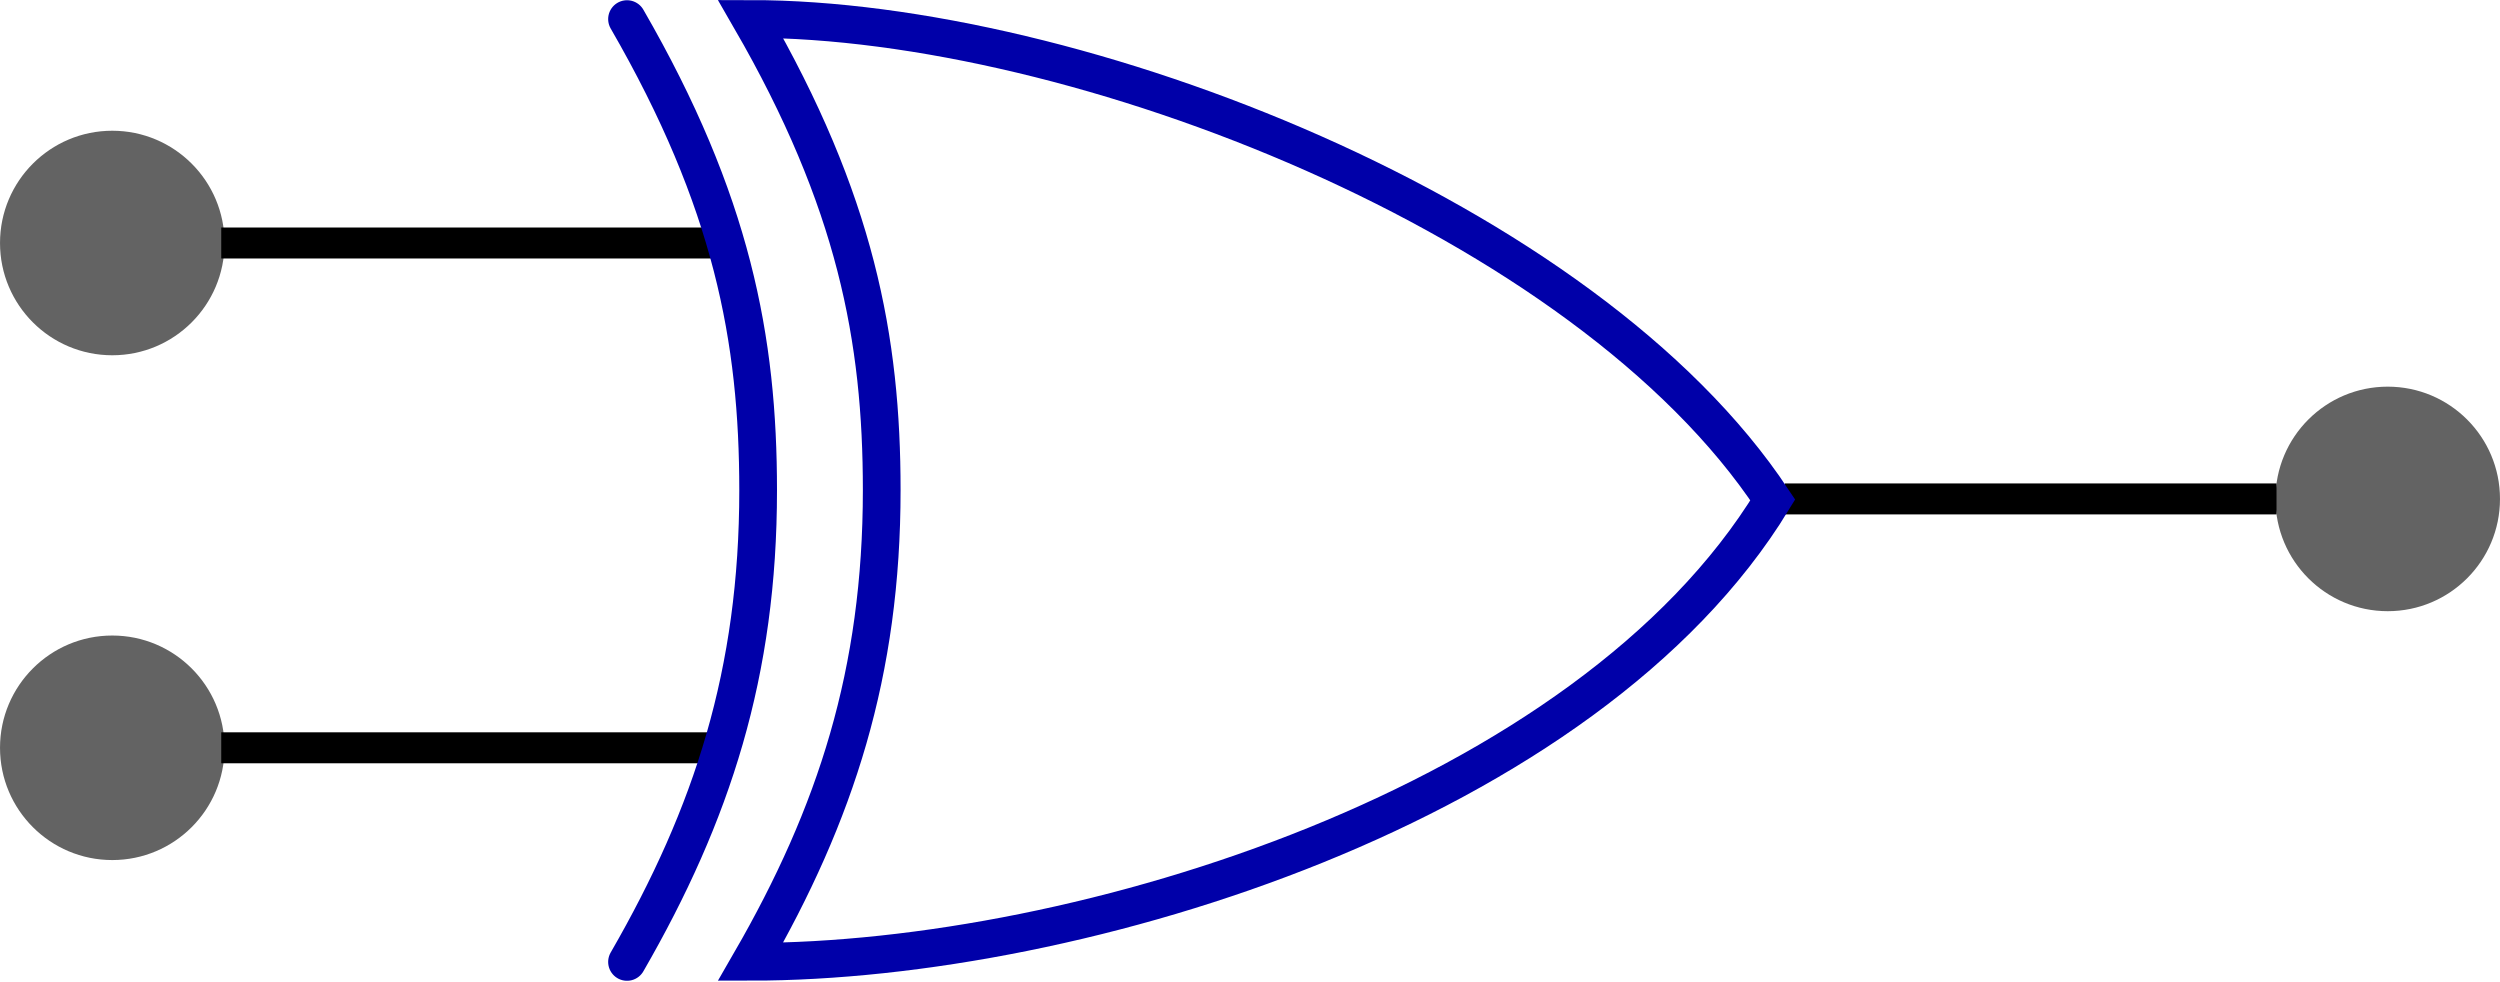
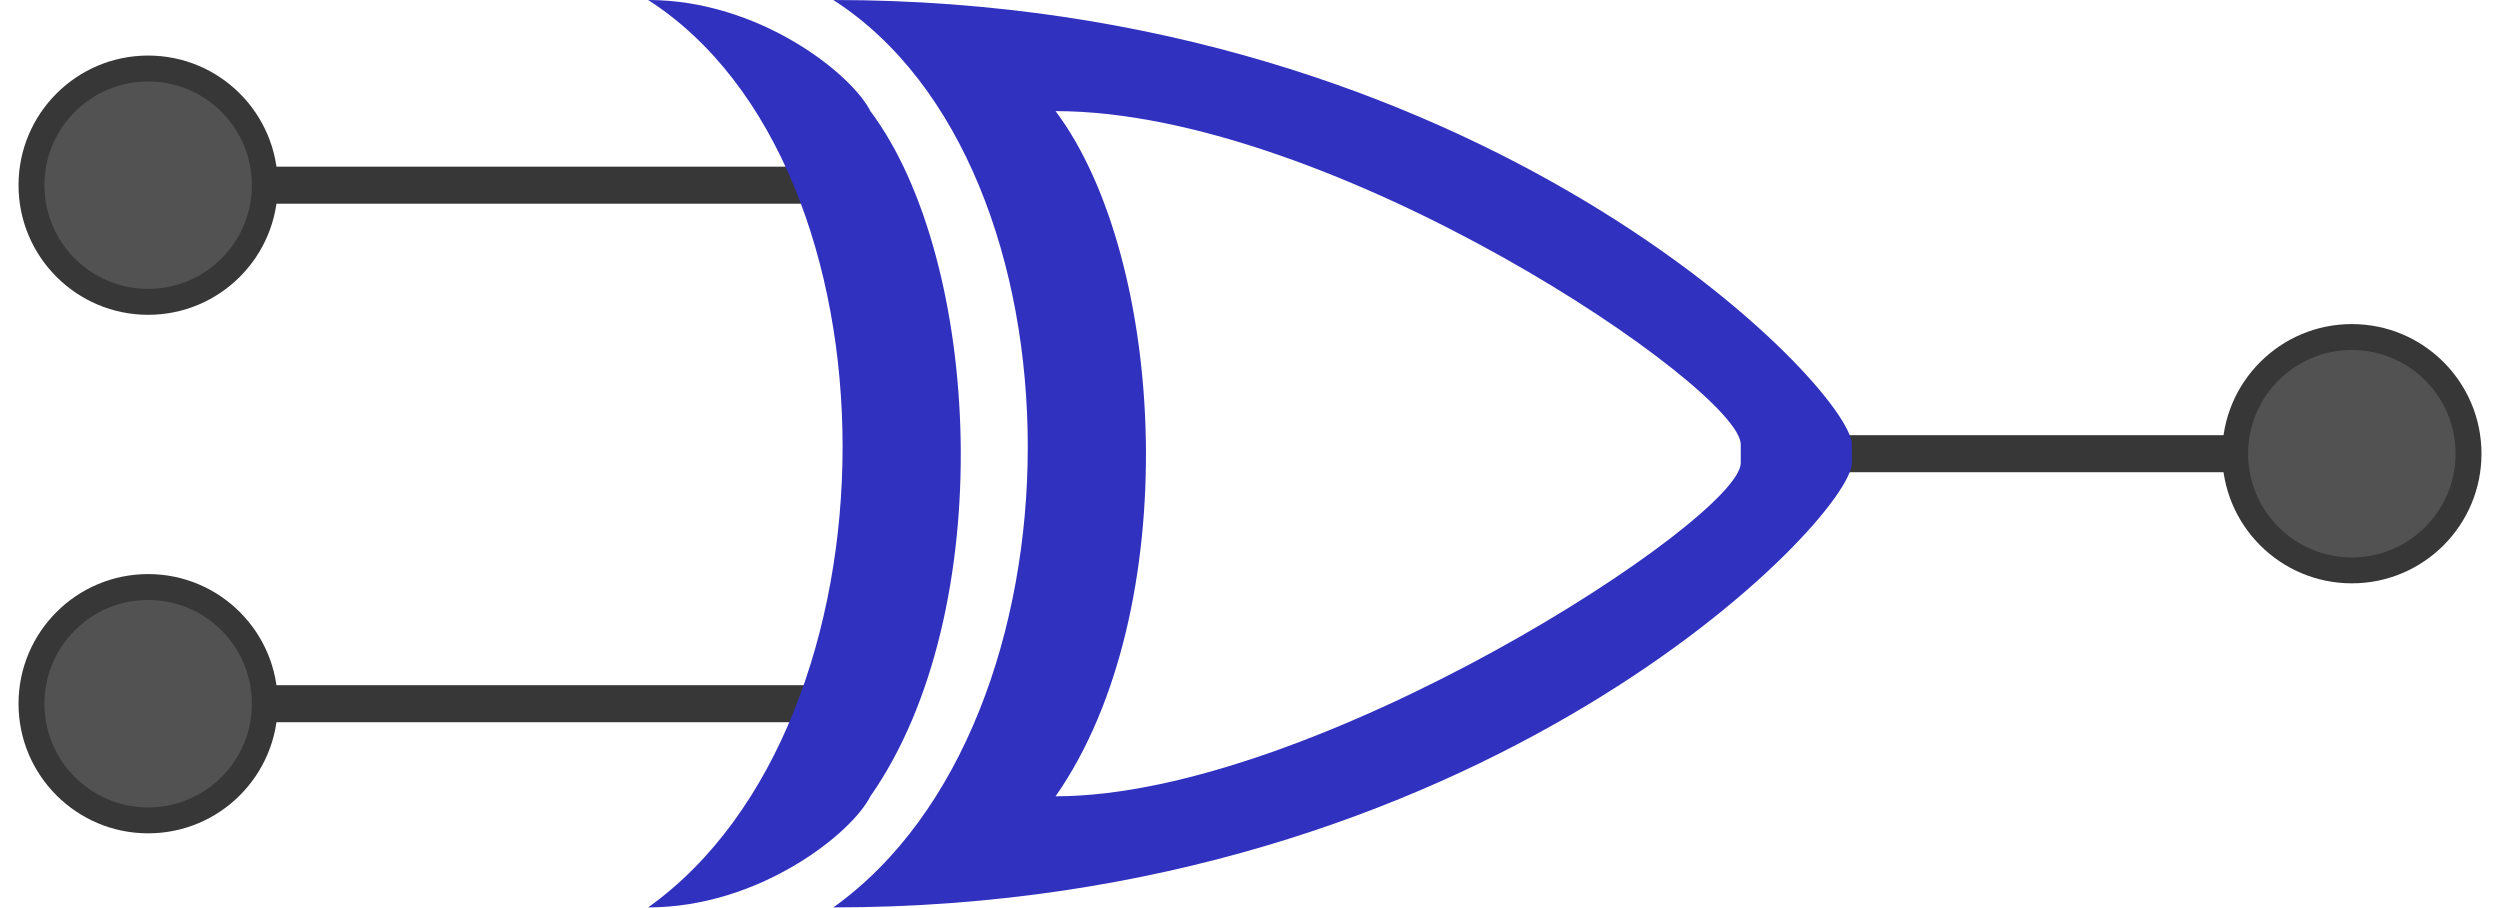
- <svg xmlns="http://www.w3.org/2000/svg" width="149.282mm" height="58.579mm" viewBox="0 0 528.951 207.564" id="svg4793" version="1.1">
+ <svg xmlns="http://www.w3.org/2000/svg" width="540" height="196" viewBox="0 0 506.25 183.75" id="svg4793" version="1.1">
  <defs id="defs4795" />
-   <g id="layer1" transform="translate(-109.2297,-425.8314)">
-     <g id="g3382">
-       <path id="path2906" style="fill:none;stroke:#000000;stroke-width:6.552px" d="m 590.896,531.394 -104.043,0" />
-       <circle r="23.754" cy="531.394" cx="614.426" id="path5637" style="opacity:0.649;fill:#000000;fill-opacity:0.934;stroke:none;stroke-width:4.151;stroke-miterlimit:3.55;stroke-dasharray:none;stroke-opacity:0.053" />
-     </g>
-     <circle style="opacity:0.649;fill:#000000;fill-opacity:0.934;stroke:none;stroke-width:4.151;stroke-miterlimit:3.55;stroke-dasharray:none;stroke-opacity:0.053" id="path5637-5" cx="132.984" cy="477.246" r="23.754" />
-     <circle style="opacity:0.649;fill:#000000;fill-opacity:0.934;stroke:none;stroke-width:4.151;stroke-miterlimit:3.55;stroke-dasharray:none;stroke-opacity:0.053" id="path5637-7" cx="132.984" cy="584.051" r="23.754" />
-     <path d="m 260.082,477.246 -104.043,0" style="fill:none;stroke:#000000;stroke-width:6.552px" id="path2902" />
-     <path d="m 260.082,584.051 -104.043,0" style="fill:none;stroke:#000000;stroke-width:6.552px" id="path2904" />
-     <g id="g5615" transform="matrix(1.280744,0,0,1.280744,-30.25952,309.7471)">
-       <path id="path6868" style="fill:none;stroke:#0000a9;stroke-width:6.23" d="m 232.912,93.768 c 17.397,30.121 21.662,52.91 21.662,77.831 0,30.097 -7.548,53.461 -21.662,77.927 54.611,0 138.265,-26.048 168.866,-76.297 C 370.866,126.501 286.636,93.768 232.912,93.768 Z" />
-       <path id="path6874" style="fill:none;stroke:#0000a9;stroke-width:6.23;stroke-linecap:round;stroke-linejoin:round" d="m 212.496,93.792 c 17.397,30.121 21.662,52.934 21.662,77.855 0,30.073 -7.548,53.437 -21.662,77.903" />
-     </g>
+   <g id="layer1" transform="translate(-109.2297,-444.0183)">
+     <path style="color:#000000;font-style:normal;font-variant:normal;font-weight:normal;font-stretch:normal;font-size:medium;line-height:normal;font-family:sans-serif;font-variant-ligatures:normal;font-variant-position:normal;font-variant-caps:normal;font-variant-numeric:normal;font-variant-alternates:normal;font-feature-settings:normal;text-indent:0;text-align:start;text-decoration:none;text-decoration-line:none;text-decoration-style:solid;text-decoration-color:#000000;letter-spacing:normal;word-spacing:normal;text-transform:none;writing-mode:lr-tb;direction:ltr;text-orientation:mixed;dominant-baseline:auto;baseline-shift:baseline;text-anchor:start;white-space:normal;shape-padding:0;clip-rule:nonzero;display:inline;overflow:visible;visibility:visible;opacity:1;isolation:auto;mix-blend-mode:normal;color-interpolation:sRGB;color-interpolation-filters:linearRGB;solid-color:#000000;solid-opacity:1;vector-effect:none;fill:#373737;fill-opacity:1;fill-rule:nonzero;stroke:none;stroke-width:6.917px;stroke-linecap:butt;stroke-linejoin:miter;stroke-miterlimit:4;stroke-dasharray:none;stroke-dashoffset:0;stroke-opacity:1;color-rendering:auto;image-rendering:auto;shape-rendering:auto;text-rendering:auto;enable-background:accumulate" d="m 478.605,532.143 v 7.5 h 84.375 v -7.5 z" id="path2906-5-35" />
+     <path style="color:#000000;font-style:normal;font-variant:normal;font-weight:normal;font-stretch:normal;font-size:medium;line-height:normal;font-family:sans-serif;font-variant-ligatures:normal;font-variant-position:normal;font-variant-caps:normal;font-variant-numeric:normal;font-variant-alternates:normal;font-feature-settings:normal;text-indent:0;text-align:start;text-decoration:none;text-decoration-line:none;text-decoration-style:solid;text-decoration-color:#000000;letter-spacing:normal;word-spacing:normal;text-transform:none;writing-mode:lr-tb;direction:ltr;text-orientation:mixed;dominant-baseline:auto;baseline-shift:baseline;text-anchor:start;white-space:normal;shape-padding:0;clip-rule:nonzero;display:inline;overflow:visible;visibility:visible;opacity:1;isolation:auto;mix-blend-mode:normal;color-interpolation:sRGB;color-interpolation-filters:linearRGB;solid-color:#000000;solid-opacity:1;vector-effect:none;fill:#373737;fill-opacity:1;fill-rule:nonzero;stroke:none;stroke-width:6.605px;stroke-linecap:butt;stroke-linejoin:miter;stroke-miterlimit:4;stroke-dasharray:none;stroke-dashoffset:0;stroke-opacity:1;color-rendering:auto;image-rendering:auto;shape-rendering:auto;text-rendering:auto;enable-background:accumulate" d="m 279.855,477.768 v 7.5 h -118.125 v -7.5 z" id="path2906-5" />
+     <circle style="opacity:1;fill:#373737;fill-opacity:1;stroke:none;stroke-width:0.937;stroke-linecap:butt;stroke-linejoin:round;stroke-miterlimit:4;stroke-dasharray:none;stroke-opacity:1" id="path840" cx="139.23" cy="481.518" r="26.25" />
+     <circle style="opacity:0.99;fill:#535353;fill-opacity:1;stroke:none;stroke-width:0.75;stroke-linecap:butt;stroke-linejoin:round;stroke-miterlimit:4;stroke-dasharray:none;stroke-opacity:1" id="path840-6" cx="139.23" cy="481.518" r="21" />
+     <path style="color:#000000;font-style:normal;font-variant:normal;font-weight:normal;font-stretch:normal;font-size:medium;line-height:normal;font-family:sans-serif;font-variant-ligatures:normal;font-variant-position:normal;font-variant-caps:normal;font-variant-numeric:normal;font-variant-alternates:normal;font-feature-settings:normal;text-indent:0;text-align:start;text-decoration:none;text-decoration-line:none;text-decoration-style:solid;text-decoration-color:#000000;letter-spacing:normal;word-spacing:normal;text-transform:none;writing-mode:lr-tb;direction:ltr;text-orientation:mixed;dominant-baseline:auto;baseline-shift:baseline;text-anchor:start;white-space:normal;shape-padding:0;clip-rule:nonzero;display:inline;overflow:visible;visibility:visible;opacity:1;isolation:auto;mix-blend-mode:normal;color-interpolation:sRGB;color-interpolation-filters:linearRGB;solid-color:#000000;solid-opacity:1;vector-effect:none;fill:#373737;fill-opacity:1;fill-rule:nonzero;stroke:none;stroke-width:6.605px;stroke-linecap:butt;stroke-linejoin:miter;stroke-miterlimit:4;stroke-dasharray:none;stroke-dashoffset:0;stroke-opacity:1;color-rendering:auto;image-rendering:auto;shape-rendering:auto;text-rendering:auto;enable-background:accumulate" d="m 279.855,582.768 v 7.5 h -118.125 v -7.5 z" id="path2906-5-3" />
+     <circle style="opacity:1;fill:#373737;fill-opacity:1;stroke:none;stroke-width:0.937;stroke-linecap:butt;stroke-linejoin:round;stroke-miterlimit:4;stroke-dasharray:none;stroke-opacity:1" id="path840-67" cx="139.23" cy="586.518" r="26.25" />
+     <circle style="opacity:0.99;fill:#535353;fill-opacity:1;stroke:none;stroke-width:0.75;stroke-linecap:butt;stroke-linejoin:round;stroke-miterlimit:4;stroke-dasharray:none;stroke-opacity:1" id="path840-6-5" cx="139.23" cy="586.518" r="21" />
+     <circle style="opacity:1;fill:#373737;fill-opacity:1;stroke:none;stroke-width:0.937;stroke-linecap:butt;stroke-linejoin:round;stroke-miterlimit:4;stroke-dasharray:none;stroke-opacity:1" id="path840-62" cx="-585.48" cy="535.893" r="26.25" transform="scale(-1,1)" />
+     <circle style="opacity:0.99;fill:#535353;fill-opacity:1;stroke:none;stroke-width:0.75;stroke-linecap:butt;stroke-linejoin:round;stroke-miterlimit:4;stroke-dasharray:none;stroke-opacity:1" id="path840-6-9" cx="-585.48" cy="535.893" r="21" transform="scale(-1,1)" />
+     <path style="opacity:1;fill:#3131bf;fill-opacity:1;stroke:none;stroke-width:0.938px;stroke-linecap:butt;stroke-linejoin:miter;stroke-opacity:1" d="m 277.98,444.018 c 52.5,33.75 52.5,146.25 0,183.75 131.25,0 206.25,-78.75 206.25,-90 v -3.75 c 0,-11.25 -75,-90 -206.25,-90 z m 45,22.5 c 56.25,0 138.75,56.25 138.75,67.5 v 3.75 c 0,11.25 -86.25,67.5 -138.75,67.5 26.25,-37.5 22.5,-108.75 0,-138.75 z" id="path926" />
+     <path style="opacity:1;fill:#3131bf;fill-opacity:1;stroke:none;stroke-width:1px;stroke-linecap:butt;stroke-linejoin:miter;stroke-opacity:1" d="M 140 0 C 196 36 196 156 140 196 C 164 196 184 180 188 172 C 216 132 212 56 188 24 C 184 16 164 0 140 0 z " transform="matrix(0.9375,0,0,0.9375,109.2297,444.0183)" id="path926-6" />
  </g>
</svg>
